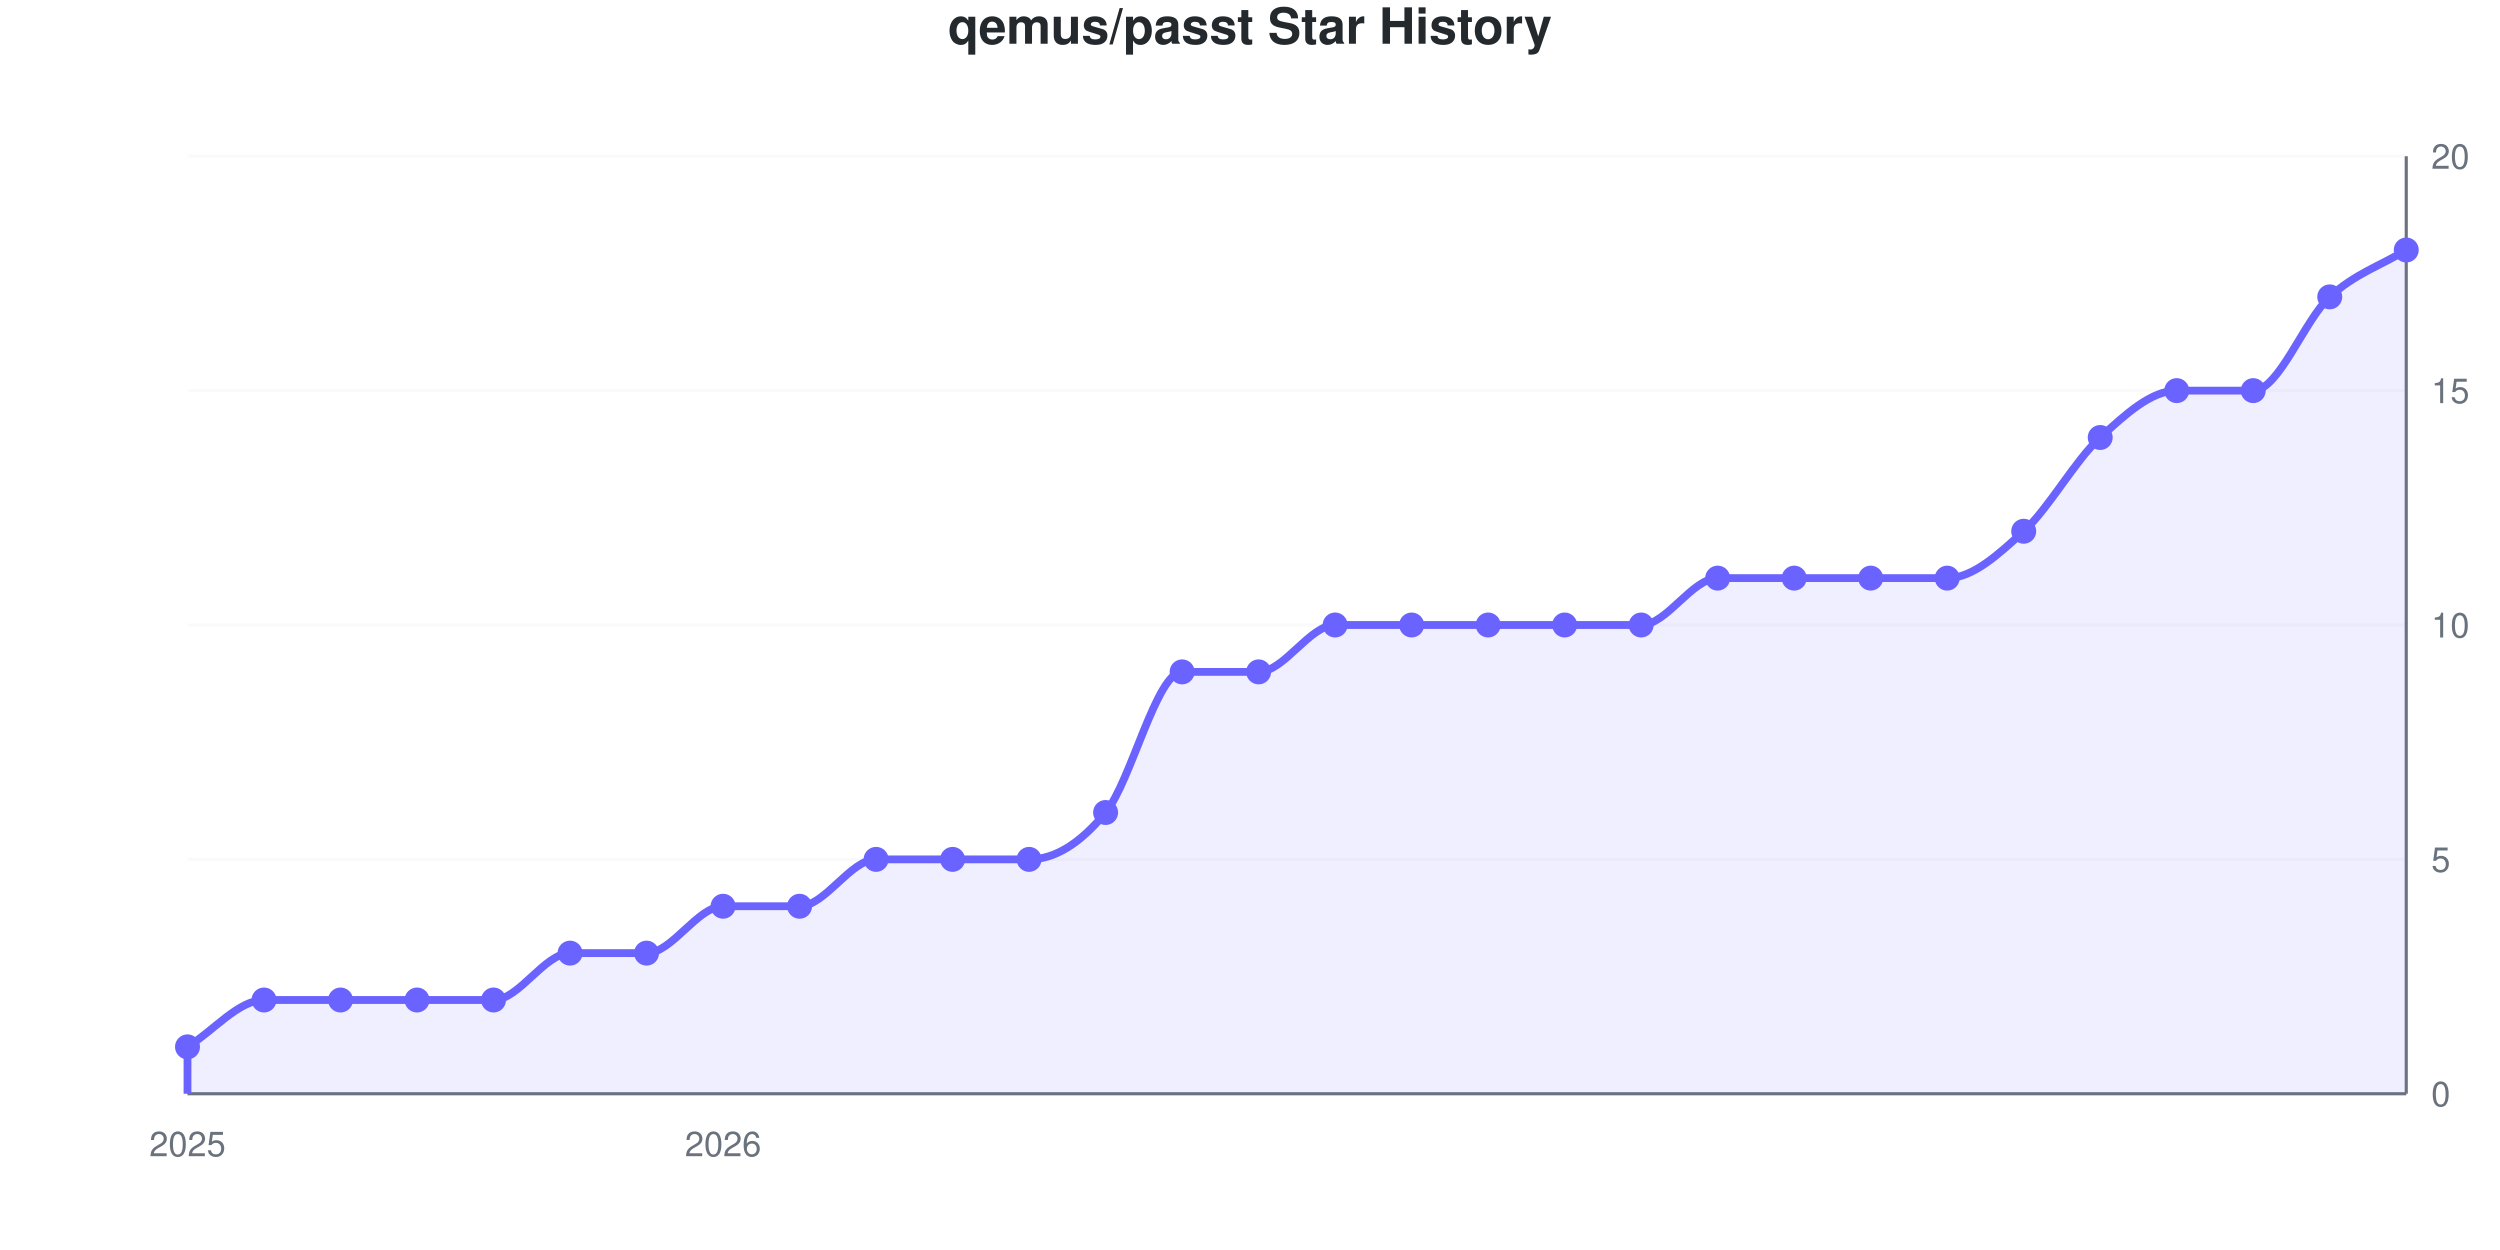
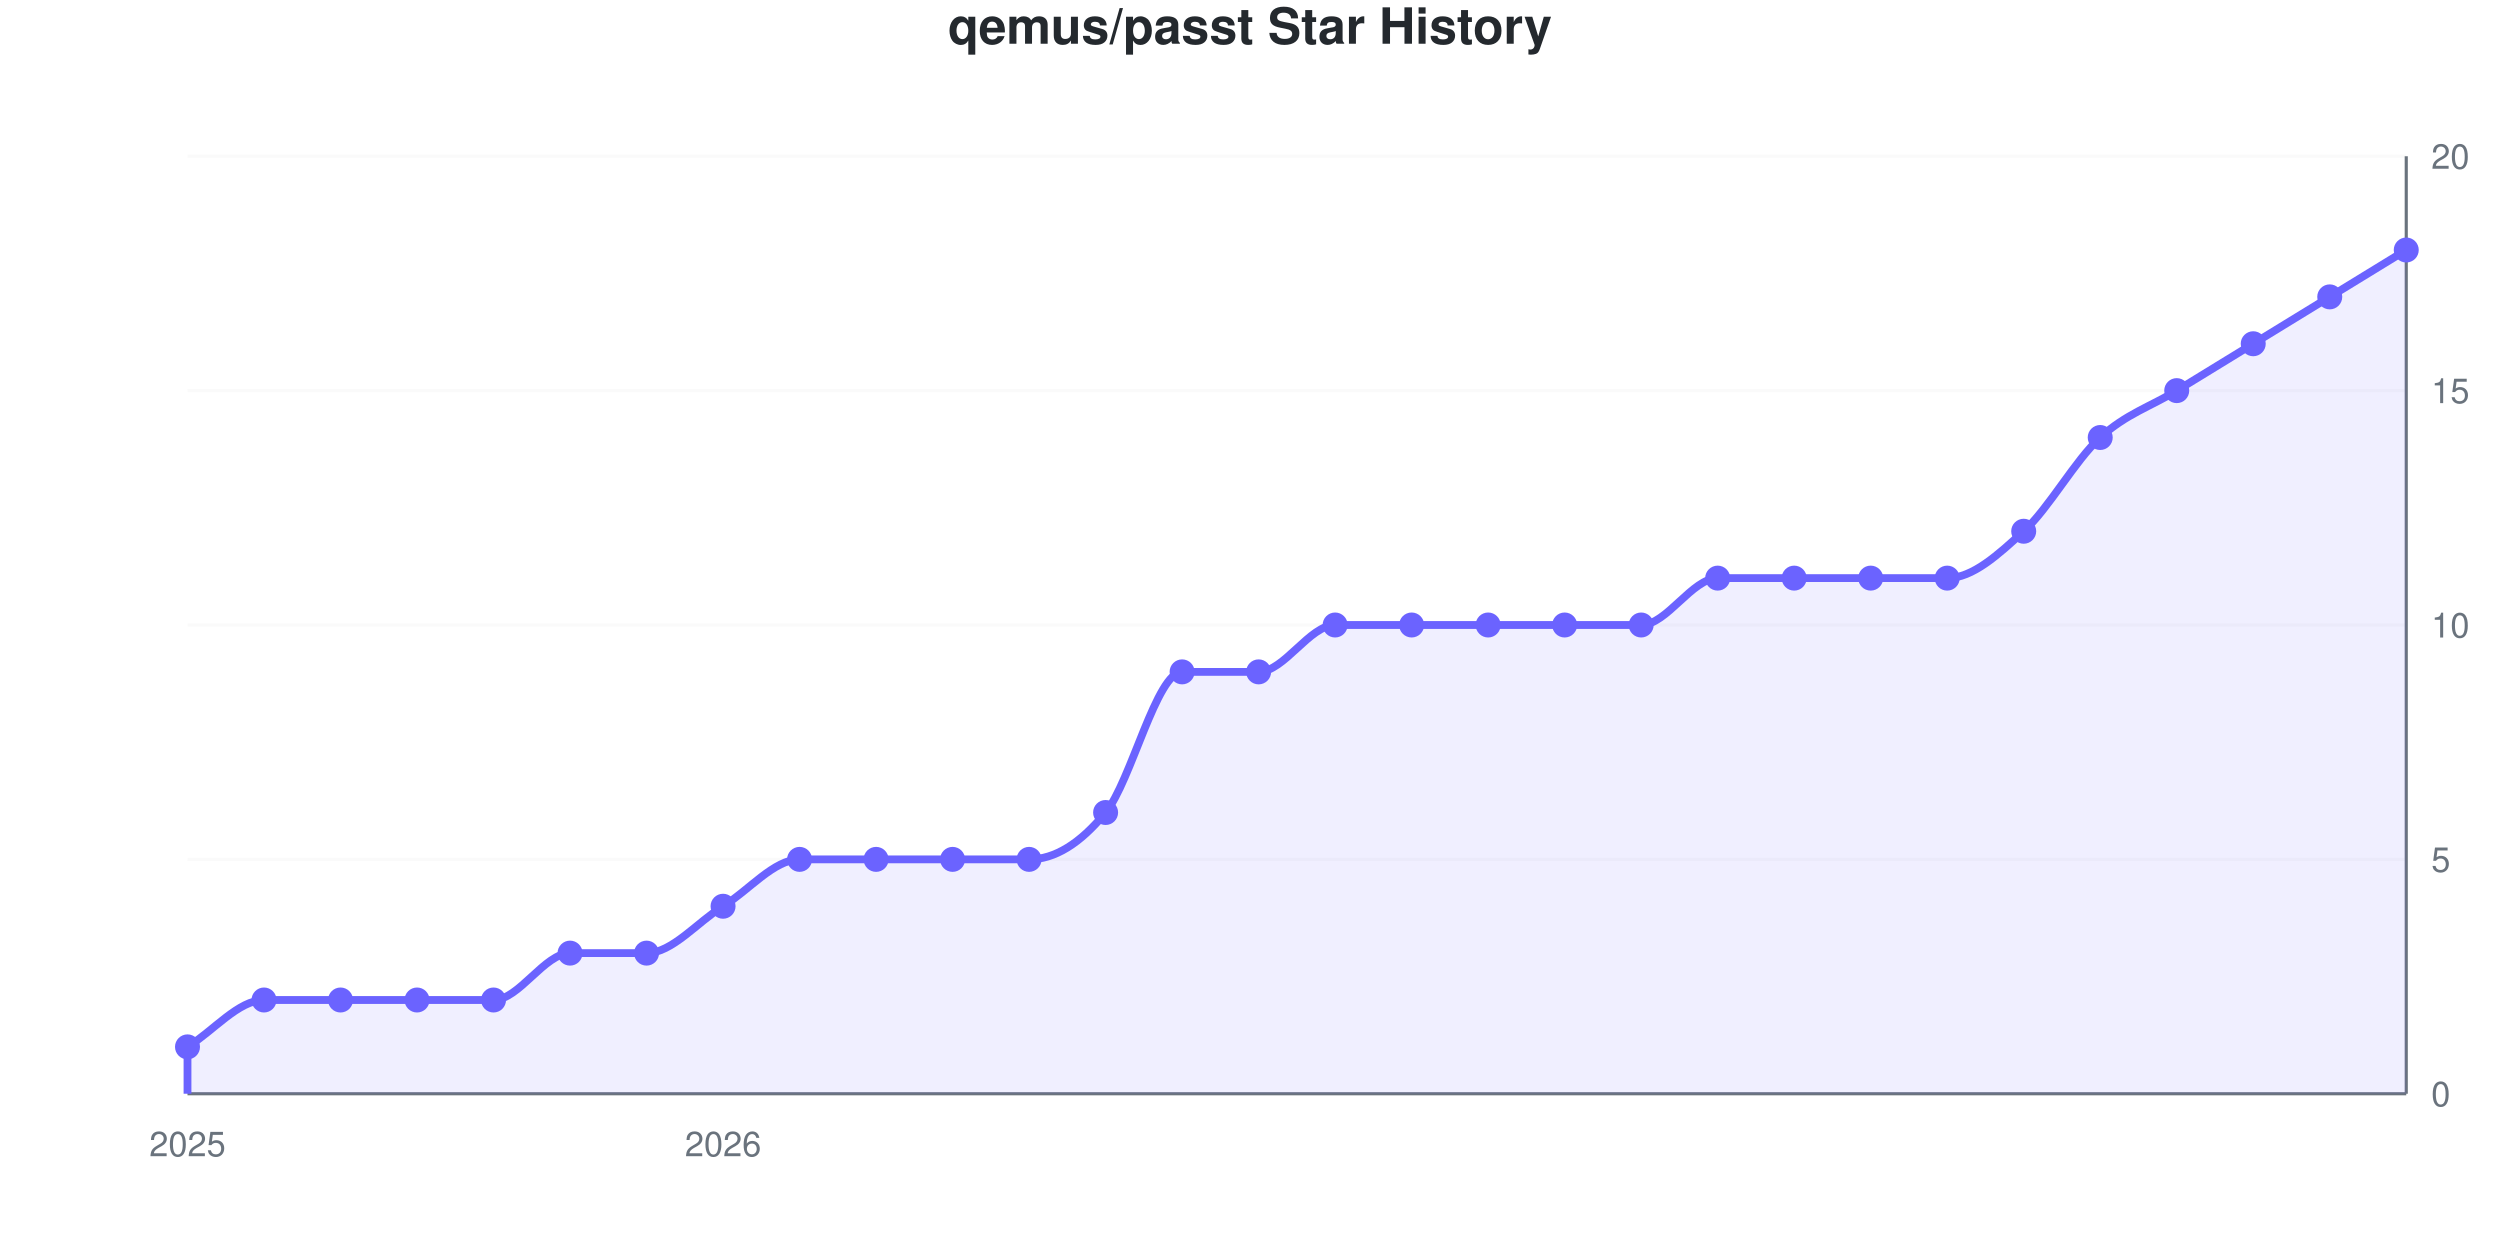
<svg xmlns="http://www.w3.org/2000/svg" viewBox="0 0 800 400" width="800" height="400" role="img">
  <style>
    @media (prefers-reduced-motion: no-preference) {
      @keyframes drawLine {
        to { stroke-dashoffset: 0; }
      }
      @keyframes fadeInPoint {
        0% { opacity: 0; }
        100% { opacity: 1; }
      }
      .data-line-0 {
-         stroke-dasharray: 1234;
-         stroke-dashoffset: 1234;
+         stroke-dasharray: 1226;
+         stroke-dashoffset: 1226;
        animation: drawLine 2s ease-out forwards;
      }
      .data-point {
        opacity: 0;
        animation: fadeInPoint 0.5s ease-out forwards;
      }
    }
    .chart-bg { fill: #fff; }
    .chart-text { fill: #24292e; }
    .chart-muted { fill: #6a737d; }
    .chart-grid { stroke: #eee; }
    .chart-axis { stroke: #6a737d; }
    @media (prefers-color-scheme: dark) {
      .chart-bg { fill: #0d1117; }
      .chart-text { fill: #e6edf3; }
      .chart-muted { fill: #8b949e; }
      .chart-grid { stroke: #21262d; }
      .chart-axis { stroke: #8b949e; }
    }
  </style>
  <rect width="800" height="400" class="chart-bg" />
  <text x="400" y="14" text-anchor="middle" class="chart-text" font-size="16" font-weight="bold" font-family="-apple-system, BlinkMacSystemFont, 'Segoe UI', Helvetica, Arial, sans-serif">qemus/passt Star History</text>
  <g class="grid">
    <line x1="60" y1="350" x2="770" y2="350" class="chart-grid" stroke-opacity="0.3" />
    <text x="778" y="354" text-anchor="start" class="chart-muted" font-size="11" font-family="-apple-system, BlinkMacSystemFont, 'Segoe UI', Helvetica, Arial, sans-serif">0</text>
    <line x1="60" y1="275" x2="770" y2="275" class="chart-grid" stroke-opacity="0.3" />
    <text x="778" y="279" text-anchor="start" class="chart-muted" font-size="11" font-family="-apple-system, BlinkMacSystemFont, 'Segoe UI', Helvetica, Arial, sans-serif">5</text>
    <line x1="60" y1="200" x2="770" y2="200" class="chart-grid" stroke-opacity="0.3" />
    <text x="778" y="204" text-anchor="start" class="chart-muted" font-size="11" font-family="-apple-system, BlinkMacSystemFont, 'Segoe UI', Helvetica, Arial, sans-serif">10</text>
    <line x1="60" y1="125" x2="770" y2="125" class="chart-grid" stroke-opacity="0.3" />
    <text x="778" y="129" text-anchor="start" class="chart-muted" font-size="11" font-family="-apple-system, BlinkMacSystemFont, 'Segoe UI', Helvetica, Arial, sans-serif">15</text>
    <line x1="60" y1="50" x2="770" y2="50" class="chart-grid" stroke-opacity="0.3" />
    <text x="778" y="54" text-anchor="start" class="chart-muted" font-size="11" font-family="-apple-system, BlinkMacSystemFont, 'Segoe UI', Helvetica, Arial, sans-serif">20</text>
  </g>
  <g class="milestones">
    
  </g>
  <g class="x-axis">
    <text x="60" y="370" text-anchor="middle" class="chart-muted" font-size="11" font-family="-apple-system, BlinkMacSystemFont, 'Segoe UI', Helvetica, Arial, sans-serif">2025</text>
    <text x="231.379" y="370" text-anchor="middle" class="chart-muted" font-size="11" font-family="-apple-system, BlinkMacSystemFont, 'Segoe UI', Helvetica, Arial, sans-serif">2026</text>
  </g>
  <line x1="770" y1="50" x2="770" y2="350" class="chart-axis" stroke-width="1" />
  <line x1="60" y1="350" x2="770" y2="350" class="chart-axis" stroke-width="1" />
-   <path d="M60,350 L60,335 C68.161,330 76.322,320 84.483,320 C92.644,320 100.805,320 108.966,320 C117.126,320 125.287,320 133.448,320 C141.609,320 149.77,320 157.931,320 C166.092,320 174.253,305 182.414,305 C190.575,305 198.736,305 206.897,305 C215.057,305 223.218,290 231.379,290 C239.54,290 247.701,290 255.862,290 C264.023,290 272.184,275 280.345,275 C288.506,275 296.667,275 304.828,275 C312.989,275 321.149,275 329.31,275 C337.471,275 345.632,270 353.793,260 C361.954,250 370.115,215 378.276,215 C386.437,215 394.598,215 402.759,215 C410.92,215 419.08,200 427.241,200 C435.402,200 443.563,200 451.724,200 C459.885,200 468.046,200 476.207,200 C484.368,200 492.529,200 500.69,200 C508.851,200 517.011,200 525.172,200 C533.333,200 541.494,185 549.655,185 C557.816,185 565.977,185 574.138,185 C582.299,185 590.46,185 598.621,185 C606.782,185 614.943,185 623.103,185 C631.264,185 639.425,177.5 647.586,170 C655.747,162.5 663.908,147.5 672.069,140 C680.23,132.5 688.391,125 696.552,125 C704.713,125 712.874,125 721.034,125 C729.195,125 737.356,102.5 745.517,95 C753.678,87.5 761.839,85 770,80 L770,350 L60,350 Z" fill="#6b63ff" fill-opacity="0.1" />
-   <path d="M60,350 L60,335 C68.161,330 76.322,320 84.483,320 C92.644,320 100.805,320 108.966,320 C117.126,320 125.287,320 133.448,320 C141.609,320 149.77,320 157.931,320 C166.092,320 174.253,305 182.414,305 C190.575,305 198.736,305 206.897,305 C215.057,305 223.218,290 231.379,290 C239.54,290 247.701,290 255.862,290 C264.023,290 272.184,275 280.345,275 C288.506,275 296.667,275 304.828,275 C312.989,275 321.149,275 329.31,275 C337.471,275 345.632,270 353.793,260 C361.954,250 370.115,215 378.276,215 C386.437,215 394.598,215 402.759,215 C410.92,215 419.08,200 427.241,200 C435.402,200 443.563,200 451.724,200 C459.885,200 468.046,200 476.207,200 C484.368,200 492.529,200 500.69,200 C508.851,200 517.011,200 525.172,200 C533.333,200 541.494,185 549.655,185 C557.816,185 565.977,185 574.138,185 C582.299,185 590.46,185 598.621,185 C606.782,185 614.943,185 623.103,185 C631.264,185 639.425,177.5 647.586,170 C655.747,162.5 663.908,147.5 672.069,140 C680.23,132.5 688.391,125 696.552,125 C704.713,125 712.874,125 721.034,125 C729.195,125 737.356,102.5 745.517,95 C753.678,87.5 761.839,85 770,80" fill="none" stroke="#6b63ff" stroke-width="2.5" class="data-line-0" />
+   <path d="M60,350 L60,335 C68.161,330 76.322,320 84.483,320 C92.644,320 100.805,320 108.966,320 C117.126,320 125.287,320 133.448,320 C141.609,320 149.77,320 157.931,320 C166.092,320 174.253,305 182.414,305 C190.575,305 198.736,305 206.897,305 C215.057,305 223.218,295 231.379,290 C239.54,285 247.701,275 255.862,275 C264.023,275 272.184,275 280.345,275 C288.506,275 296.667,275 304.828,275 C312.989,275 321.149,275 329.31,275 C337.471,275 345.632,270 353.793,260 C361.954,250 370.115,215 378.276,215 C386.437,215 394.598,215 402.759,215 C410.92,215 419.08,200 427.241,200 C435.402,200 443.563,200 451.724,200 C459.885,200 468.046,200 476.207,200 C484.368,200 492.529,200 500.69,200 C508.851,200 517.011,200 525.172,200 C533.333,200 541.494,185 549.655,185 C557.816,185 565.977,185 574.138,185 C582.299,185 590.46,185 598.621,185 C606.782,185 614.943,185 623.103,185 C631.264,185 639.425,177.5 647.586,170 C655.747,162.5 663.908,147.5 672.069,140 C680.23,132.5 688.391,130 696.552,125 C704.713,120 712.874,115 721.034,110 C729.195,105 737.356,100 745.517,95 C753.678,90 761.839,85 770,80 L770,350 L60,350 Z" fill="#6b63ff" fill-opacity="0.1" />
+   <path d="M60,350 L60,335 C68.161,330 76.322,320 84.483,320 C92.644,320 100.805,320 108.966,320 C117.126,320 125.287,320 133.448,320 C141.609,320 149.77,320 157.931,320 C166.092,320 174.253,305 182.414,305 C190.575,305 198.736,305 206.897,305 C215.057,305 223.218,295 231.379,290 C239.54,285 247.701,275 255.862,275 C264.023,275 272.184,275 280.345,275 C288.506,275 296.667,275 304.828,275 C312.989,275 321.149,275 329.31,275 C337.471,275 345.632,270 353.793,260 C361.954,250 370.115,215 378.276,215 C386.437,215 394.598,215 402.759,215 C410.92,215 419.08,200 427.241,200 C435.402,200 443.563,200 451.724,200 C459.885,200 468.046,200 476.207,200 C484.368,200 492.529,200 500.69,200 C508.851,200 517.011,200 525.172,200 C533.333,200 541.494,185 549.655,185 C557.816,185 565.977,185 574.138,185 C582.299,185 590.46,185 598.621,185 C606.782,185 614.943,185 623.103,185 C631.264,185 639.425,177.5 647.586,170 C655.747,162.5 663.908,147.5 672.069,140 C680.23,132.5 688.391,130 696.552,125 C704.713,120 712.874,115 721.034,110 C729.195,105 737.356,100 745.517,95 C753.678,90 761.839,85 770,80" fill="none" stroke="#6b63ff" stroke-width="2.5" class="data-line-0" />
  <g class="points">
    <circle cx="60" cy="335" r="4" fill="#6b63ff" class="data-point" style="animation-delay: 1.50s" />
    <circle cx="84.483" cy="320" r="4" fill="#6b63ff" class="data-point" style="animation-delay: 1.55s" />
    <circle cx="108.966" cy="320" r="4" fill="#6b63ff" class="data-point" style="animation-delay: 1.60s" />
    <circle cx="133.448" cy="320" r="4" fill="#6b63ff" class="data-point" style="animation-delay: 1.65s" />
    <circle cx="157.931" cy="320" r="4" fill="#6b63ff" class="data-point" style="animation-delay: 1.70s" />
    <circle cx="182.414" cy="305" r="4" fill="#6b63ff" class="data-point" style="animation-delay: 1.75s" />
    <circle cx="206.897" cy="305" r="4" fill="#6b63ff" class="data-point" style="animation-delay: 1.80s" />
    <circle cx="231.379" cy="290" r="4" fill="#6b63ff" class="data-point" style="animation-delay: 1.85s" />
-     <circle cx="255.862" cy="290" r="4" fill="#6b63ff" class="data-point" style="animation-delay: 1.90s" />
+     <circle cx="255.862" cy="275" r="4" fill="#6b63ff" class="data-point" style="animation-delay: 1.90s" />
    <circle cx="280.345" cy="275" r="4" fill="#6b63ff" class="data-point" style="animation-delay: 1.95s" />
    <circle cx="304.828" cy="275" r="4" fill="#6b63ff" class="data-point" style="animation-delay: 2.00s" />
    <circle cx="329.31" cy="275" r="4" fill="#6b63ff" class="data-point" style="animation-delay: 2.05s" />
    <circle cx="353.793" cy="260" r="4" fill="#6b63ff" class="data-point" style="animation-delay: 2.10s" />
    <circle cx="378.276" cy="215" r="4" fill="#6b63ff" class="data-point" style="animation-delay: 2.15s" />
    <circle cx="402.759" cy="215" r="4" fill="#6b63ff" class="data-point" style="animation-delay: 2.20s" />
    <circle cx="427.241" cy="200" r="4" fill="#6b63ff" class="data-point" style="animation-delay: 2.25s" />
    <circle cx="451.724" cy="200" r="4" fill="#6b63ff" class="data-point" style="animation-delay: 2.30s" />
    <circle cx="476.207" cy="200" r="4" fill="#6b63ff" class="data-point" style="animation-delay: 2.35s" />
    <circle cx="500.69" cy="200" r="4" fill="#6b63ff" class="data-point" style="animation-delay: 2.40s" />
    <circle cx="525.172" cy="200" r="4" fill="#6b63ff" class="data-point" style="animation-delay: 2.45s" />
    <circle cx="549.655" cy="185" r="4" fill="#6b63ff" class="data-point" style="animation-delay: 2.50s" />
    <circle cx="574.138" cy="185" r="4" fill="#6b63ff" class="data-point" style="animation-delay: 2.55s" />
    <circle cx="598.621" cy="185" r="4" fill="#6b63ff" class="data-point" style="animation-delay: 2.60s" />
    <circle cx="623.103" cy="185" r="4" fill="#6b63ff" class="data-point" style="animation-delay: 2.65s" />
    <circle cx="647.586" cy="170" r="4" fill="#6b63ff" class="data-point" style="animation-delay: 2.70s" />
    <circle cx="672.069" cy="140" r="4" fill="#6b63ff" class="data-point" style="animation-delay: 2.75s" />
    <circle cx="696.552" cy="125" r="4" fill="#6b63ff" class="data-point" style="animation-delay: 2.80s" />
-     <circle cx="721.034" cy="125" r="4" fill="#6b63ff" class="data-point" style="animation-delay: 2.85s" />
+     <circle cx="721.034" cy="110" r="4" fill="#6b63ff" class="data-point" style="animation-delay: 2.85s" />
    <circle cx="745.517" cy="95" r="4" fill="#6b63ff" class="data-point" style="animation-delay: 2.90s" />
    <circle cx="770" cy="80" r="4" fill="#6b63ff" class="data-point" style="animation-delay: 2.95s" />
  </g>
</svg>
